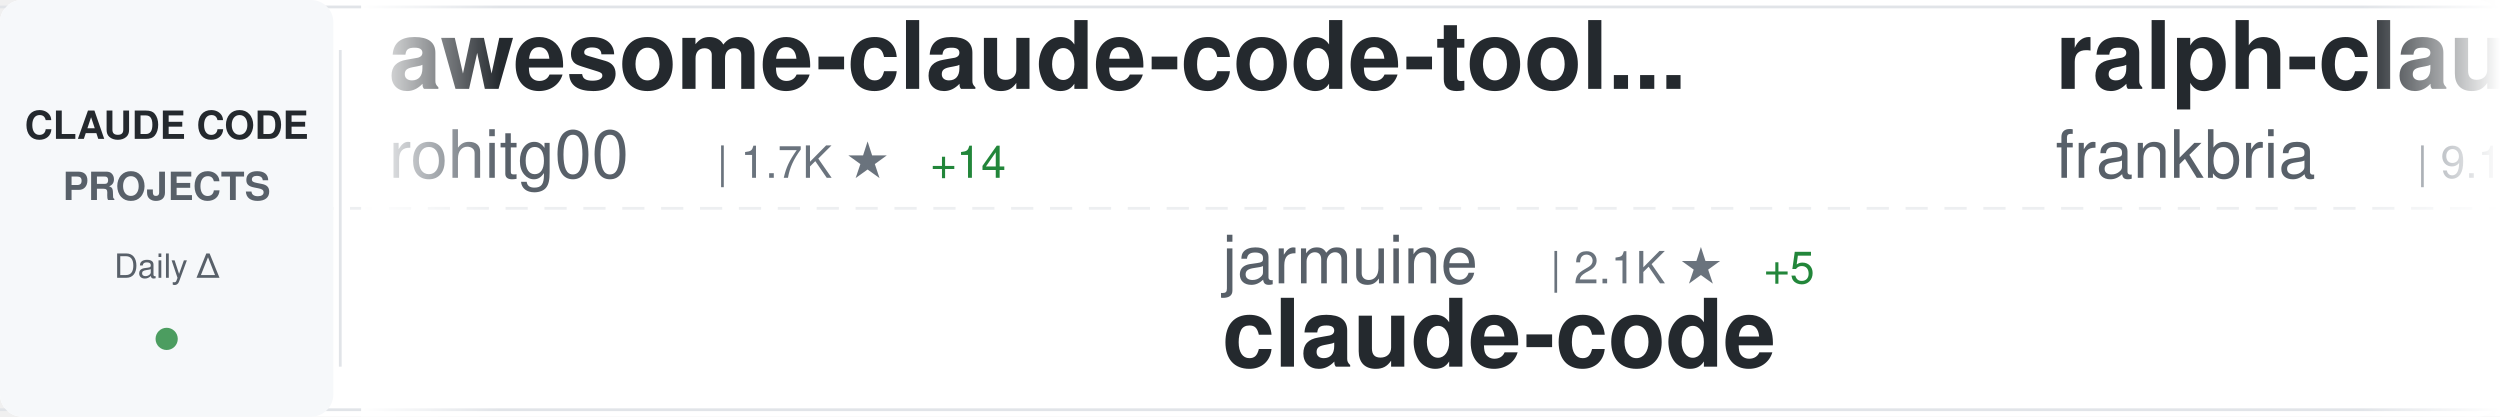
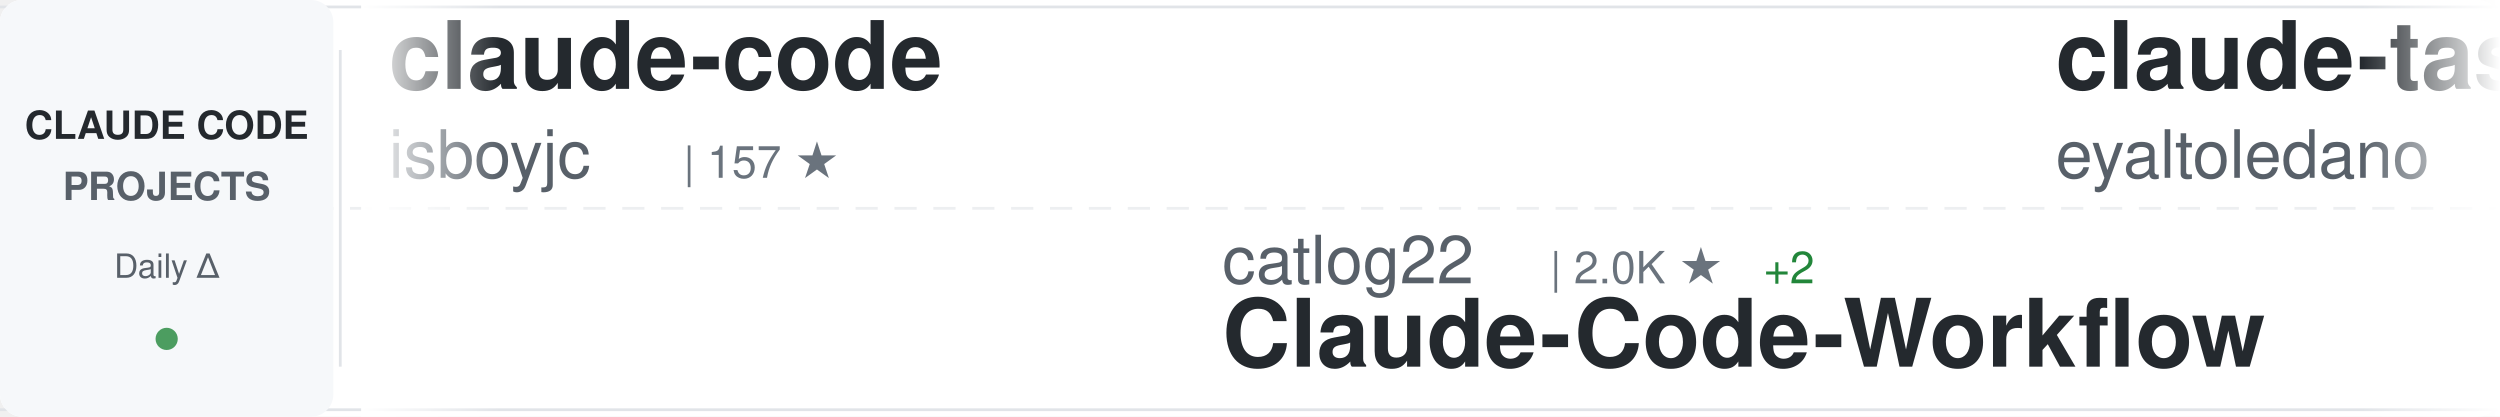
<svg xmlns="http://www.w3.org/2000/svg" width="900" height="150">
  <defs>
    <linearGradient id="awesomeLeftFade" x1="0%" y1="0%" x2="100%" y2="0%">
      <stop offset="0%" style="stop-color:#ffffff;stop-opacity:1" />
      <stop offset="100%" style="stop-color:#ffffff;stop-opacity:0" />
    </linearGradient>
    <linearGradient id="awesomeRightFade" x1="0%" y1="0%" x2="100%" y2="0%">
      <stop offset="0%" style="stop-color:#ffffff;stop-opacity:0" />
      <stop offset="100%" style="stop-color:#ffffff;stop-opacity:1" />
    </linearGradient>
  </defs>
  <rect width="900" height="150" fill="#ffffff" rx="8" />
  <rect x="0" y="2" width="900" height="1" fill="#e1e4e8" />
  <rect x="0" y="147" width="900" height="1" fill="#e1e4e8" />
  <line x1="0" y1="75" x2="900" y2="75" stroke="#e1e4e8" stroke-width="1" stroke-dasharray="8 6" opacity="0.6" />
  <rect x="0" y="0" width="120" height="150" fill="#f6f8fa" rx="8" />
  <text x="60" y="50" font-family="-apple-system, BlinkMacSystemFont, 'Segoe UI', Helvetica, Arial, sans-serif" font-size="14" font-weight="600" fill="#24292e" text-anchor="middle">CLAUDE CODE</text>
  <text x="60" y="72" font-family="-apple-system, BlinkMacSystemFont, 'Segoe UI', Helvetica, Arial, sans-serif" font-size="14" font-weight="600" fill="#586069" text-anchor="middle">PROJECTS</text>
  <text x="60" y="100" font-family="-apple-system, BlinkMacSystemFont, 'Segoe UI', Helvetica, Arial, sans-serif" font-size="12" font-weight="500" fill="#586069" text-anchor="middle">Daily Δ</text>
  <circle cx="60" cy="122" r="4" fill="#22863a" opacity="0.8" />
  <rect x="122" y="18" width="1" height="114" fill="#e1e4e8" />
  <clipPath id="awesomeTickerClip">
    <rect x="130" y="0" width="770" height="150" />
  </clipPath>
  <g clip-path="url(#awesomeTickerClip)">
    <g id="awesomeTickerItems">
      <animateTransform attributeName="transform" attributeType="XML" type="translate" from="0 0" to="-3000 0" dur="54s" repeatCount="indefinite" />
      <g transform="translate(0, 0)">
-         <text x="140" y="32" font-family="-apple-system, BlinkMacSystemFont, 'Segoe UI', Helvetica, Arial, sans-serif" font-size="34" font-weight="600" fill="#24292e">awesome-claude-code-tool...</text>
-         <text x="140" y="64" font-family="-apple-system, BlinkMacSystemFont, 'Segoe UI', Helvetica, Arial, sans-serif" font-size="24" font-weight="400" fill="#586069">rohitg00</text>
-         <text x="258" y="64" font-family="-apple-system, BlinkMacSystemFont, 'Segoe UI', Helvetica, Arial, sans-serif" font-size="16" font-weight="500" fill="#6a737d">| 1.7K ★</text>
-         <text x="335" y="64" font-family="-apple-system, BlinkMacSystemFont, 'Segoe UI', Helvetica, Arial, sans-serif" font-size="16" font-weight="500" fill="#22863a"> +14</text>
+         <text x="140" y="32" font-family="-apple-system, BlinkMacSystemFont, 'Segoe UI', Helvetica, Arial, sans-serif" font-size="34" font-weight="600" fill="#24292e">claude-code</text>
+         <text x="140" y="64" font-family="-apple-system, BlinkMacSystemFont, 'Segoe UI', Helvetica, Arial, sans-serif" font-size="24" font-weight="400" fill="#586069">isboyjc</text>
+         <text x="246" y="64" font-family="-apple-system, BlinkMacSystemFont, 'Segoe UI', Helvetica, Arial, sans-serif" font-size="16" font-weight="500" fill="#6a737d">| 157 ★</text>
      </g>
      <g transform="translate(300, 0)">
-         <text x="140" y="102" font-family="-apple-system, BlinkMacSystemFont, 'Segoe UI', Helvetica, Arial, sans-serif" font-size="24" font-weight="400" fill="#586069">jarmuine</text>
-         <text x="258" y="102" font-family="-apple-system, BlinkMacSystemFont, 'Segoe UI', Helvetica, Arial, sans-serif" font-size="16" font-weight="500" fill="#6a737d">| 2.1K ★</text>
-         <text x="335" y="102" font-family="-apple-system, BlinkMacSystemFont, 'Segoe UI', Helvetica, Arial, sans-serif" font-size="16" font-weight="500" fill="#22863a"> +5</text>
+         <text x="140" y="102" font-family="-apple-system, BlinkMacSystemFont, 'Segoe UI', Helvetica, Arial, sans-serif" font-size="24" font-weight="400" fill="#586069">catlog22</text>
+         <text x="258" y="102" font-family="-apple-system, BlinkMacSystemFont, 'Segoe UI', Helvetica, Arial, sans-serif" font-size="16" font-weight="500" fill="#6a737d">| 2.0K ★</text>
+         <text x="335" y="102" font-family="-apple-system, BlinkMacSystemFont, 'Segoe UI', Helvetica, Arial, sans-serif" font-size="16" font-weight="500" fill="#22863a"> +2</text>
+         <text x="140" y="132" font-family="-apple-system, BlinkMacSystemFont, 'Segoe UI', Helvetica, Arial, sans-serif" font-size="34" font-weight="600" fill="#24292e">Claude-Code-Workflow</text>
+       </g>
+       <g transform="translate(600, 0)">
+         <text x="140" y="32" font-family="-apple-system, BlinkMacSystemFont, 'Segoe UI', Helvetica, Arial, sans-serif" font-size="34" font-weight="600" fill="#24292e">claude-task-master</text>
+         <text x="140" y="64" font-family="-apple-system, BlinkMacSystemFont, 'Segoe UI', Helvetica, Arial, sans-serif" font-size="24" font-weight="400" fill="#586069">eyaltoledano</text>
+         <text x="306" y="64" font-family="-apple-system, BlinkMacSystemFont, 'Segoe UI', Helvetica, Arial, sans-serif" font-size="16" font-weight="500" fill="#6a737d">| 27.2K ★</text>
+         <text x="392" y="64" font-family="-apple-system, BlinkMacSystemFont, 'Segoe UI', Helvetica, Arial, sans-serif" font-size="16" font-weight="500" fill="#22863a"> +8</text>
+       </g>
+       <g transform="translate(900, 0)">
+         <text x="140" y="102" font-family="-apple-system, BlinkMacSystemFont, 'Segoe UI', Helvetica, Arial, sans-serif" font-size="24" font-weight="400" fill="#586069">ChinaSiro</text>
+         <text x="270" y="102" font-family="-apple-system, BlinkMacSystemFont, 'Segoe UI', Helvetica, Arial, sans-serif" font-size="16" font-weight="500" fill="#6a737d">| 9.2K ★</text>
+         <text x="347" y="102" font-family="-apple-system, BlinkMacSystemFont, 'Segoe UI', Helvetica, Arial, sans-serif" font-size="16" font-weight="500" fill="#22863a"> +5</text>
+         <text x="140" y="132" font-family="-apple-system, BlinkMacSystemFont, 'Segoe UI', Helvetica, Arial, sans-serif" font-size="34" font-weight="600" fill="#24292e">claude-code-sourcemap</text>
+       </g>
+       <g transform="translate(1200, 0)">
+         <text x="140" y="32" font-family="-apple-system, BlinkMacSystemFont, 'Segoe UI', Helvetica, Arial, sans-serif" font-size="34" font-weight="600" fill="#24292e">claude-code-webui</text>
+         <text x="140" y="64" font-family="-apple-system, BlinkMacSystemFont, 'Segoe UI', Helvetica, Arial, sans-serif" font-size="24" font-weight="400" fill="#586069">sugyan</text>
+         <text x="234" y="64" font-family="-apple-system, BlinkMacSystemFont, 'Segoe UI', Helvetica, Arial, sans-serif" font-size="16" font-weight="500" fill="#6a737d">| 1.1K ★</text>
+         <text x="311" y="64" font-family="-apple-system, BlinkMacSystemFont, 'Segoe UI', Helvetica, Arial, sans-serif" font-size="16" font-weight="500" fill="#22863a"> +1</text>
+       </g>
+       <g transform="translate(1500, 0)">
+         <text x="140" y="102" font-family="-apple-system, BlinkMacSystemFont, 'Segoe UI', Helvetica, Arial, sans-serif" font-size="24" font-weight="400" fill="#586069">ChrisWiles</text>
+         <text x="282" y="102" font-family="-apple-system, BlinkMacSystemFont, 'Segoe UI', Helvetica, Arial, sans-serif" font-size="16" font-weight="500" fill="#6a737d">| 5.9K ★</text>
+         <text x="359" y="102" font-family="-apple-system, BlinkMacSystemFont, 'Segoe UI', Helvetica, Arial, sans-serif" font-size="16" font-weight="500" fill="#22863a"> +2</text>
+         <text x="140" y="132" font-family="-apple-system, BlinkMacSystemFont, 'Segoe UI', Helvetica, Arial, sans-serif" font-size="34" font-weight="600" fill="#24292e">claude-code-showcase</text>
+       </g>
+       <g transform="translate(1800, 0)">
+         <text x="140" y="32" font-family="-apple-system, BlinkMacSystemFont, 'Segoe UI', Helvetica, Arial, sans-serif" font-size="34" font-weight="600" fill="#24292e">learn-claude-code</text>
+         <text x="140" y="64" font-family="-apple-system, BlinkMacSystemFont, 'Segoe UI', Helvetica, Arial, sans-serif" font-size="24" font-weight="400" fill="#586069">shareAI-lab</text>
+         <text x="294" y="64" font-family="-apple-system, BlinkMacSystemFont, 'Segoe UI', Helvetica, Arial, sans-serif" font-size="16" font-weight="500" fill="#6a737d">| 60.8K ★</text>
+         <text x="380" y="64" font-family="-apple-system, BlinkMacSystemFont, 'Segoe UI', Helvetica, Arial, sans-serif" font-size="16" font-weight="500" fill="#22863a"> +156</text>
+       </g>
+       <g transform="translate(2100, 0)">
+         <text x="140" y="102" font-family="-apple-system, BlinkMacSystemFont, 'Segoe UI', Helvetica, Arial, sans-serif" font-size="24" font-weight="400" fill="#586069">Cranot</text>
+         <text x="234" y="102" font-family="-apple-system, BlinkMacSystemFont, 'Segoe UI', Helvetica, Arial, sans-serif" font-size="16" font-weight="500" fill="#6a737d">| 2.7K ★</text>
+         <text x="311" y="102" font-family="-apple-system, BlinkMacSystemFont, 'Segoe UI', Helvetica, Arial, sans-serif" font-size="16" font-weight="500" fill="#22863a"> +2</text>
+         <text x="140" y="132" font-family="-apple-system, BlinkMacSystemFont, 'Segoe UI', Helvetica, Arial, sans-serif" font-size="34" font-weight="600" fill="#24292e">claude-code-guide</text>
+       </g>
+       <g transform="translate(2400, 0)">
+         <text x="140" y="32" font-family="-apple-system, BlinkMacSystemFont, 'Segoe UI', Helvetica, Arial, sans-serif" font-size="34" font-weight="600" fill="#24292e">claude-code-source</text>
+         <text x="140" y="64" font-family="-apple-system, BlinkMacSystemFont, 'Segoe UI', Helvetica, Arial, sans-serif" font-size="24" font-weight="400" fill="#586069">JrCx7scC</text>
+         <text x="258" y="64" font-family="-apple-system, BlinkMacSystemFont, 'Segoe UI', Helvetica, Arial, sans-serif" font-size="16" font-weight="500" fill="#6a737d">| 368 ★</text>
+       </g>
+       <g transform="translate(2700, 0)">
+         <text x="140" y="102" font-family="-apple-system, BlinkMacSystemFont, 'Segoe UI', Helvetica, Arial, sans-serif" font-size="24" font-weight="400" fill="#586069">anthropics</text>
+         <text x="282" y="102" font-family="-apple-system, BlinkMacSystemFont, 'Segoe UI', Helvetica, Arial, sans-serif" font-size="16" font-weight="500" fill="#6a737d">| 124.2K ★</text>
+         <text x="377" y="102" font-family="-apple-system, BlinkMacSystemFont, 'Segoe UI', Helvetica, Arial, sans-serif" font-size="16" font-weight="500" fill="#22863a"> +264</text>
        <text x="140" y="132" font-family="-apple-system, BlinkMacSystemFont, 'Segoe UI', Helvetica, Arial, sans-serif" font-size="34" font-weight="600" fill="#24292e">claude-code</text>
      </g>
-       <g transform="translate(600, 0)">
-         <text x="140" y="32" font-family="-apple-system, BlinkMacSystemFont, 'Segoe UI', Helvetica, Arial, sans-serif" font-size="34" font-weight="600" fill="#24292e">ralph-claude-code</text>
-         <text x="140" y="64" font-family="-apple-system, BlinkMacSystemFont, 'Segoe UI', Helvetica, Arial, sans-serif" font-size="24" font-weight="400" fill="#586069">frankbria</text>
-         <text x="270" y="64" font-family="-apple-system, BlinkMacSystemFont, 'Segoe UI', Helvetica, Arial, sans-serif" font-size="16" font-weight="500" fill="#6a737d">| 9.1K ★</text>
-         <text x="347" y="64" font-family="-apple-system, BlinkMacSystemFont, 'Segoe UI', Helvetica, Arial, sans-serif" font-size="16" font-weight="500" fill="#22863a"> +4</text>
-       </g>
-       <g transform="translate(900, 0)">
-         <text x="140" y="102" font-family="-apple-system, BlinkMacSystemFont, 'Segoe UI', Helvetica, Arial, sans-serif" font-size="24" font-weight="400" fill="#586069">anthropics</text>
-         <text x="282" y="102" font-family="-apple-system, BlinkMacSystemFont, 'Segoe UI', Helvetica, Arial, sans-serif" font-size="16" font-weight="500" fill="#6a737d">| 135.8K ★</text>
-         <text x="377" y="102" font-family="-apple-system, BlinkMacSystemFont, 'Segoe UI', Helvetica, Arial, sans-serif" font-size="16" font-weight="500" fill="#22863a"> +827</text>
-         <text x="140" y="132" font-family="-apple-system, BlinkMacSystemFont, 'Segoe UI', Helvetica, Arial, sans-serif" font-size="34" font-weight="600" fill="#24292e">skills</text>
-       </g>
-       <g transform="translate(1200, 0)">
-         <text x="140" y="32" font-family="-apple-system, BlinkMacSystemFont, 'Segoe UI', Helvetica, Arial, sans-serif" font-size="34" font-weight="600" fill="#24292e">Claude-Code-Source-Study</text>
-         <text x="140" y="64" font-family="-apple-system, BlinkMacSystemFont, 'Segoe UI', Helvetica, Arial, sans-serif" font-size="24" font-weight="400" fill="#586069">luyao618</text>
-         <text x="258" y="64" font-family="-apple-system, BlinkMacSystemFont, 'Segoe UI', Helvetica, Arial, sans-serif" font-size="16" font-weight="500" fill="#6a737d">| 1.4K ★</text>
-         <text x="335" y="64" font-family="-apple-system, BlinkMacSystemFont, 'Segoe UI', Helvetica, Arial, sans-serif" font-size="16" font-weight="500" fill="#22863a"> +4</text>
-       </g>
-       <g transform="translate(1500, 0)">
-         <text x="140" y="102" font-family="-apple-system, BlinkMacSystemFont, 'Segoe UI', Helvetica, Arial, sans-serif" font-size="24" font-weight="400" fill="#586069">JrCx7scC</text>
-         <text x="258" y="102" font-family="-apple-system, BlinkMacSystemFont, 'Segoe UI', Helvetica, Arial, sans-serif" font-size="16" font-weight="500" fill="#6a737d">| 368 ★</text>
-         <text x="140" y="132" font-family="-apple-system, BlinkMacSystemFont, 'Segoe UI', Helvetica, Arial, sans-serif" font-size="34" font-weight="600" fill="#24292e">claude-code-source</text>
-       </g>
-       <g transform="translate(1800, 0)">
+       <g transform="translate(3000, 0)">
        <text x="140" y="32" font-family="-apple-system, BlinkMacSystemFont, 'Segoe UI', Helvetica, Arial, sans-serif" font-size="34" font-weight="600" fill="#24292e">claude-code</text>
-         <text x="140" y="64" font-family="-apple-system, BlinkMacSystemFont, 'Segoe UI', Helvetica, Arial, sans-serif" font-size="24" font-weight="400" fill="#586069">yasasbanukaofficial</text>
-         <text x="390" y="64" font-family="-apple-system, BlinkMacSystemFont, 'Segoe UI', Helvetica, Arial, sans-serif" font-size="16" font-weight="500" fill="#6a737d">| 3.2K ★</text>
-         <text x="467" y="64" font-family="-apple-system, BlinkMacSystemFont, 'Segoe UI', Helvetica, Arial, sans-serif" font-size="16" font-weight="500" fill="#22863a"> +5</text>
-       </g>
-       <g transform="translate(2100, 0)">
-         <text x="140" y="102" font-family="-apple-system, BlinkMacSystemFont, 'Segoe UI', Helvetica, Arial, sans-serif" font-size="24" font-weight="400" fill="#586069">pengchengneo</text>
-         <text x="306" y="102" font-family="-apple-system, BlinkMacSystemFont, 'Segoe UI', Helvetica, Arial, sans-serif" font-size="16" font-weight="500" fill="#6a737d">| 1.4K ★</text>
-         <text x="383" y="102" font-family="-apple-system, BlinkMacSystemFont, 'Segoe UI', Helvetica, Arial, sans-serif" font-size="16" font-weight="500" fill="#22863a"> +8</text>
-         <text x="140" y="132" font-family="-apple-system, BlinkMacSystemFont, 'Segoe UI', Helvetica, Arial, sans-serif" font-size="34" font-weight="600" fill="#24292e">Claude-Code</text>
-       </g>
-       <g transform="translate(2400, 0)">
-         <text x="140" y="32" font-family="-apple-system, BlinkMacSystemFont, 'Segoe UI', Helvetica, Arial, sans-serif" font-size="34" font-weight="600" fill="#24292e">claude-code-sourcemap</text>
-         <text x="140" y="64" font-family="-apple-system, BlinkMacSystemFont, 'Segoe UI', Helvetica, Arial, sans-serif" font-size="24" font-weight="400" fill="#586069">Hyper66666</text>
-         <text x="282" y="64" font-family="-apple-system, BlinkMacSystemFont, 'Segoe UI', Helvetica, Arial, sans-serif" font-size="16" font-weight="500" fill="#6a737d">| 214 ★</text>
-       </g>
-       <g transform="translate(2700, 0)">
-         <text x="140" y="102" font-family="-apple-system, BlinkMacSystemFont, 'Segoe UI', Helvetica, Arial, sans-serif" font-size="24" font-weight="400" fill="#586069">AprilNEA</text>
-         <text x="258" y="102" font-family="-apple-system, BlinkMacSystemFont, 'Segoe UI', Helvetica, Arial, sans-serif" font-size="16" font-weight="500" fill="#6a737d">| 381 ★</text>
-         <text x="326" y="102" font-family="-apple-system, BlinkMacSystemFont, 'Segoe UI', Helvetica, Arial, sans-serif" font-size="16" font-weight="500" fill="#22863a"> +1</text>
-         <text x="140" y="132" font-family="-apple-system, BlinkMacSystemFont, 'Segoe UI', Helvetica, Arial, sans-serif" font-size="34" font-weight="600" fill="#24292e">claude-code-source</text>
-       </g>
-       <g transform="translate(3000, 0)">
-         <text x="140" y="32" font-family="-apple-system, BlinkMacSystemFont, 'Segoe UI', Helvetica, Arial, sans-serif" font-size="34" font-weight="600" fill="#24292e">awesome-claude-code-tool...</text>
-         <text x="140" y="64" font-family="-apple-system, BlinkMacSystemFont, 'Segoe UI', Helvetica, Arial, sans-serif" font-size="24" font-weight="400" fill="#586069">rohitg00</text>
-         <text x="258" y="64" font-family="-apple-system, BlinkMacSystemFont, 'Segoe UI', Helvetica, Arial, sans-serif" font-size="16" font-weight="500" fill="#6a737d">| 1.7K ★</text>
-         <text x="335" y="64" font-family="-apple-system, BlinkMacSystemFont, 'Segoe UI', Helvetica, Arial, sans-serif" font-size="16" font-weight="500" fill="#22863a"> +14</text>
+         <text x="140" y="64" font-family="-apple-system, BlinkMacSystemFont, 'Segoe UI', Helvetica, Arial, sans-serif" font-size="24" font-weight="400" fill="#586069">isboyjc</text>
+         <text x="246" y="64" font-family="-apple-system, BlinkMacSystemFont, 'Segoe UI', Helvetica, Arial, sans-serif" font-size="16" font-weight="500" fill="#6a737d">| 157 ★</text>
      </g>
      <g transform="translate(3300, 0)">
-         <text x="140" y="102" font-family="-apple-system, BlinkMacSystemFont, 'Segoe UI', Helvetica, Arial, sans-serif" font-size="24" font-weight="400" fill="#586069">jarmuine</text>
-         <text x="258" y="102" font-family="-apple-system, BlinkMacSystemFont, 'Segoe UI', Helvetica, Arial, sans-serif" font-size="16" font-weight="500" fill="#6a737d">| 2.1K ★</text>
-         <text x="335" y="102" font-family="-apple-system, BlinkMacSystemFont, 'Segoe UI', Helvetica, Arial, sans-serif" font-size="16" font-weight="500" fill="#22863a"> +5</text>
-         <text x="140" y="132" font-family="-apple-system, BlinkMacSystemFont, 'Segoe UI', Helvetica, Arial, sans-serif" font-size="34" font-weight="600" fill="#24292e">claude-code</text>
+         <text x="140" y="102" font-family="-apple-system, BlinkMacSystemFont, 'Segoe UI', Helvetica, Arial, sans-serif" font-size="24" font-weight="400" fill="#586069">catlog22</text>
+         <text x="258" y="102" font-family="-apple-system, BlinkMacSystemFont, 'Segoe UI', Helvetica, Arial, sans-serif" font-size="16" font-weight="500" fill="#6a737d">| 2.0K ★</text>
+         <text x="335" y="102" font-family="-apple-system, BlinkMacSystemFont, 'Segoe UI', Helvetica, Arial, sans-serif" font-size="16" font-weight="500" fill="#22863a"> +2</text>
+         <text x="140" y="132" font-family="-apple-system, BlinkMacSystemFont, 'Segoe UI', Helvetica, Arial, sans-serif" font-size="34" font-weight="600" fill="#24292e">Claude-Code-Workflow</text>
      </g>
      <g transform="translate(3600, 0)">
-         <text x="140" y="32" font-family="-apple-system, BlinkMacSystemFont, 'Segoe UI', Helvetica, Arial, sans-serif" font-size="34" font-weight="600" fill="#24292e">ralph-claude-code</text>
-         <text x="140" y="64" font-family="-apple-system, BlinkMacSystemFont, 'Segoe UI', Helvetica, Arial, sans-serif" font-size="24" font-weight="400" fill="#586069">frankbria</text>
-         <text x="270" y="64" font-family="-apple-system, BlinkMacSystemFont, 'Segoe UI', Helvetica, Arial, sans-serif" font-size="16" font-weight="500" fill="#6a737d">| 9.1K ★</text>
-         <text x="347" y="64" font-family="-apple-system, BlinkMacSystemFont, 'Segoe UI', Helvetica, Arial, sans-serif" font-size="16" font-weight="500" fill="#22863a"> +4</text>
+         <text x="140" y="32" font-family="-apple-system, BlinkMacSystemFont, 'Segoe UI', Helvetica, Arial, sans-serif" font-size="34" font-weight="600" fill="#24292e">claude-task-master</text>
+         <text x="140" y="64" font-family="-apple-system, BlinkMacSystemFont, 'Segoe UI', Helvetica, Arial, sans-serif" font-size="24" font-weight="400" fill="#586069">eyaltoledano</text>
+         <text x="306" y="64" font-family="-apple-system, BlinkMacSystemFont, 'Segoe UI', Helvetica, Arial, sans-serif" font-size="16" font-weight="500" fill="#6a737d">| 27.2K ★</text>
+         <text x="392" y="64" font-family="-apple-system, BlinkMacSystemFont, 'Segoe UI', Helvetica, Arial, sans-serif" font-size="16" font-weight="500" fill="#22863a"> +8</text>
      </g>
      <g transform="translate(3900, 0)">
-         <text x="140" y="102" font-family="-apple-system, BlinkMacSystemFont, 'Segoe UI', Helvetica, Arial, sans-serif" font-size="24" font-weight="400" fill="#586069">anthropics</text>
-         <text x="282" y="102" font-family="-apple-system, BlinkMacSystemFont, 'Segoe UI', Helvetica, Arial, sans-serif" font-size="16" font-weight="500" fill="#6a737d">| 135.8K ★</text>
-         <text x="377" y="102" font-family="-apple-system, BlinkMacSystemFont, 'Segoe UI', Helvetica, Arial, sans-serif" font-size="16" font-weight="500" fill="#22863a"> +827</text>
-         <text x="140" y="132" font-family="-apple-system, BlinkMacSystemFont, 'Segoe UI', Helvetica, Arial, sans-serif" font-size="34" font-weight="600" fill="#24292e">skills</text>
+         <text x="140" y="102" font-family="-apple-system, BlinkMacSystemFont, 'Segoe UI', Helvetica, Arial, sans-serif" font-size="24" font-weight="400" fill="#586069">ChinaSiro</text>
+         <text x="270" y="102" font-family="-apple-system, BlinkMacSystemFont, 'Segoe UI', Helvetica, Arial, sans-serif" font-size="16" font-weight="500" fill="#6a737d">| 9.2K ★</text>
+         <text x="347" y="102" font-family="-apple-system, BlinkMacSystemFont, 'Segoe UI', Helvetica, Arial, sans-serif" font-size="16" font-weight="500" fill="#22863a"> +5</text>
+         <text x="140" y="132" font-family="-apple-system, BlinkMacSystemFont, 'Segoe UI', Helvetica, Arial, sans-serif" font-size="34" font-weight="600" fill="#24292e">claude-code-sourcemap</text>
      </g>
    </g>
  </g>
  <rect x="130" y="0" width="50" height="150" fill="url(#awesomeLeftFade)" />
  <rect x="850" y="0" width="50" height="150" fill="url(#awesomeRightFade)" />
</svg>
